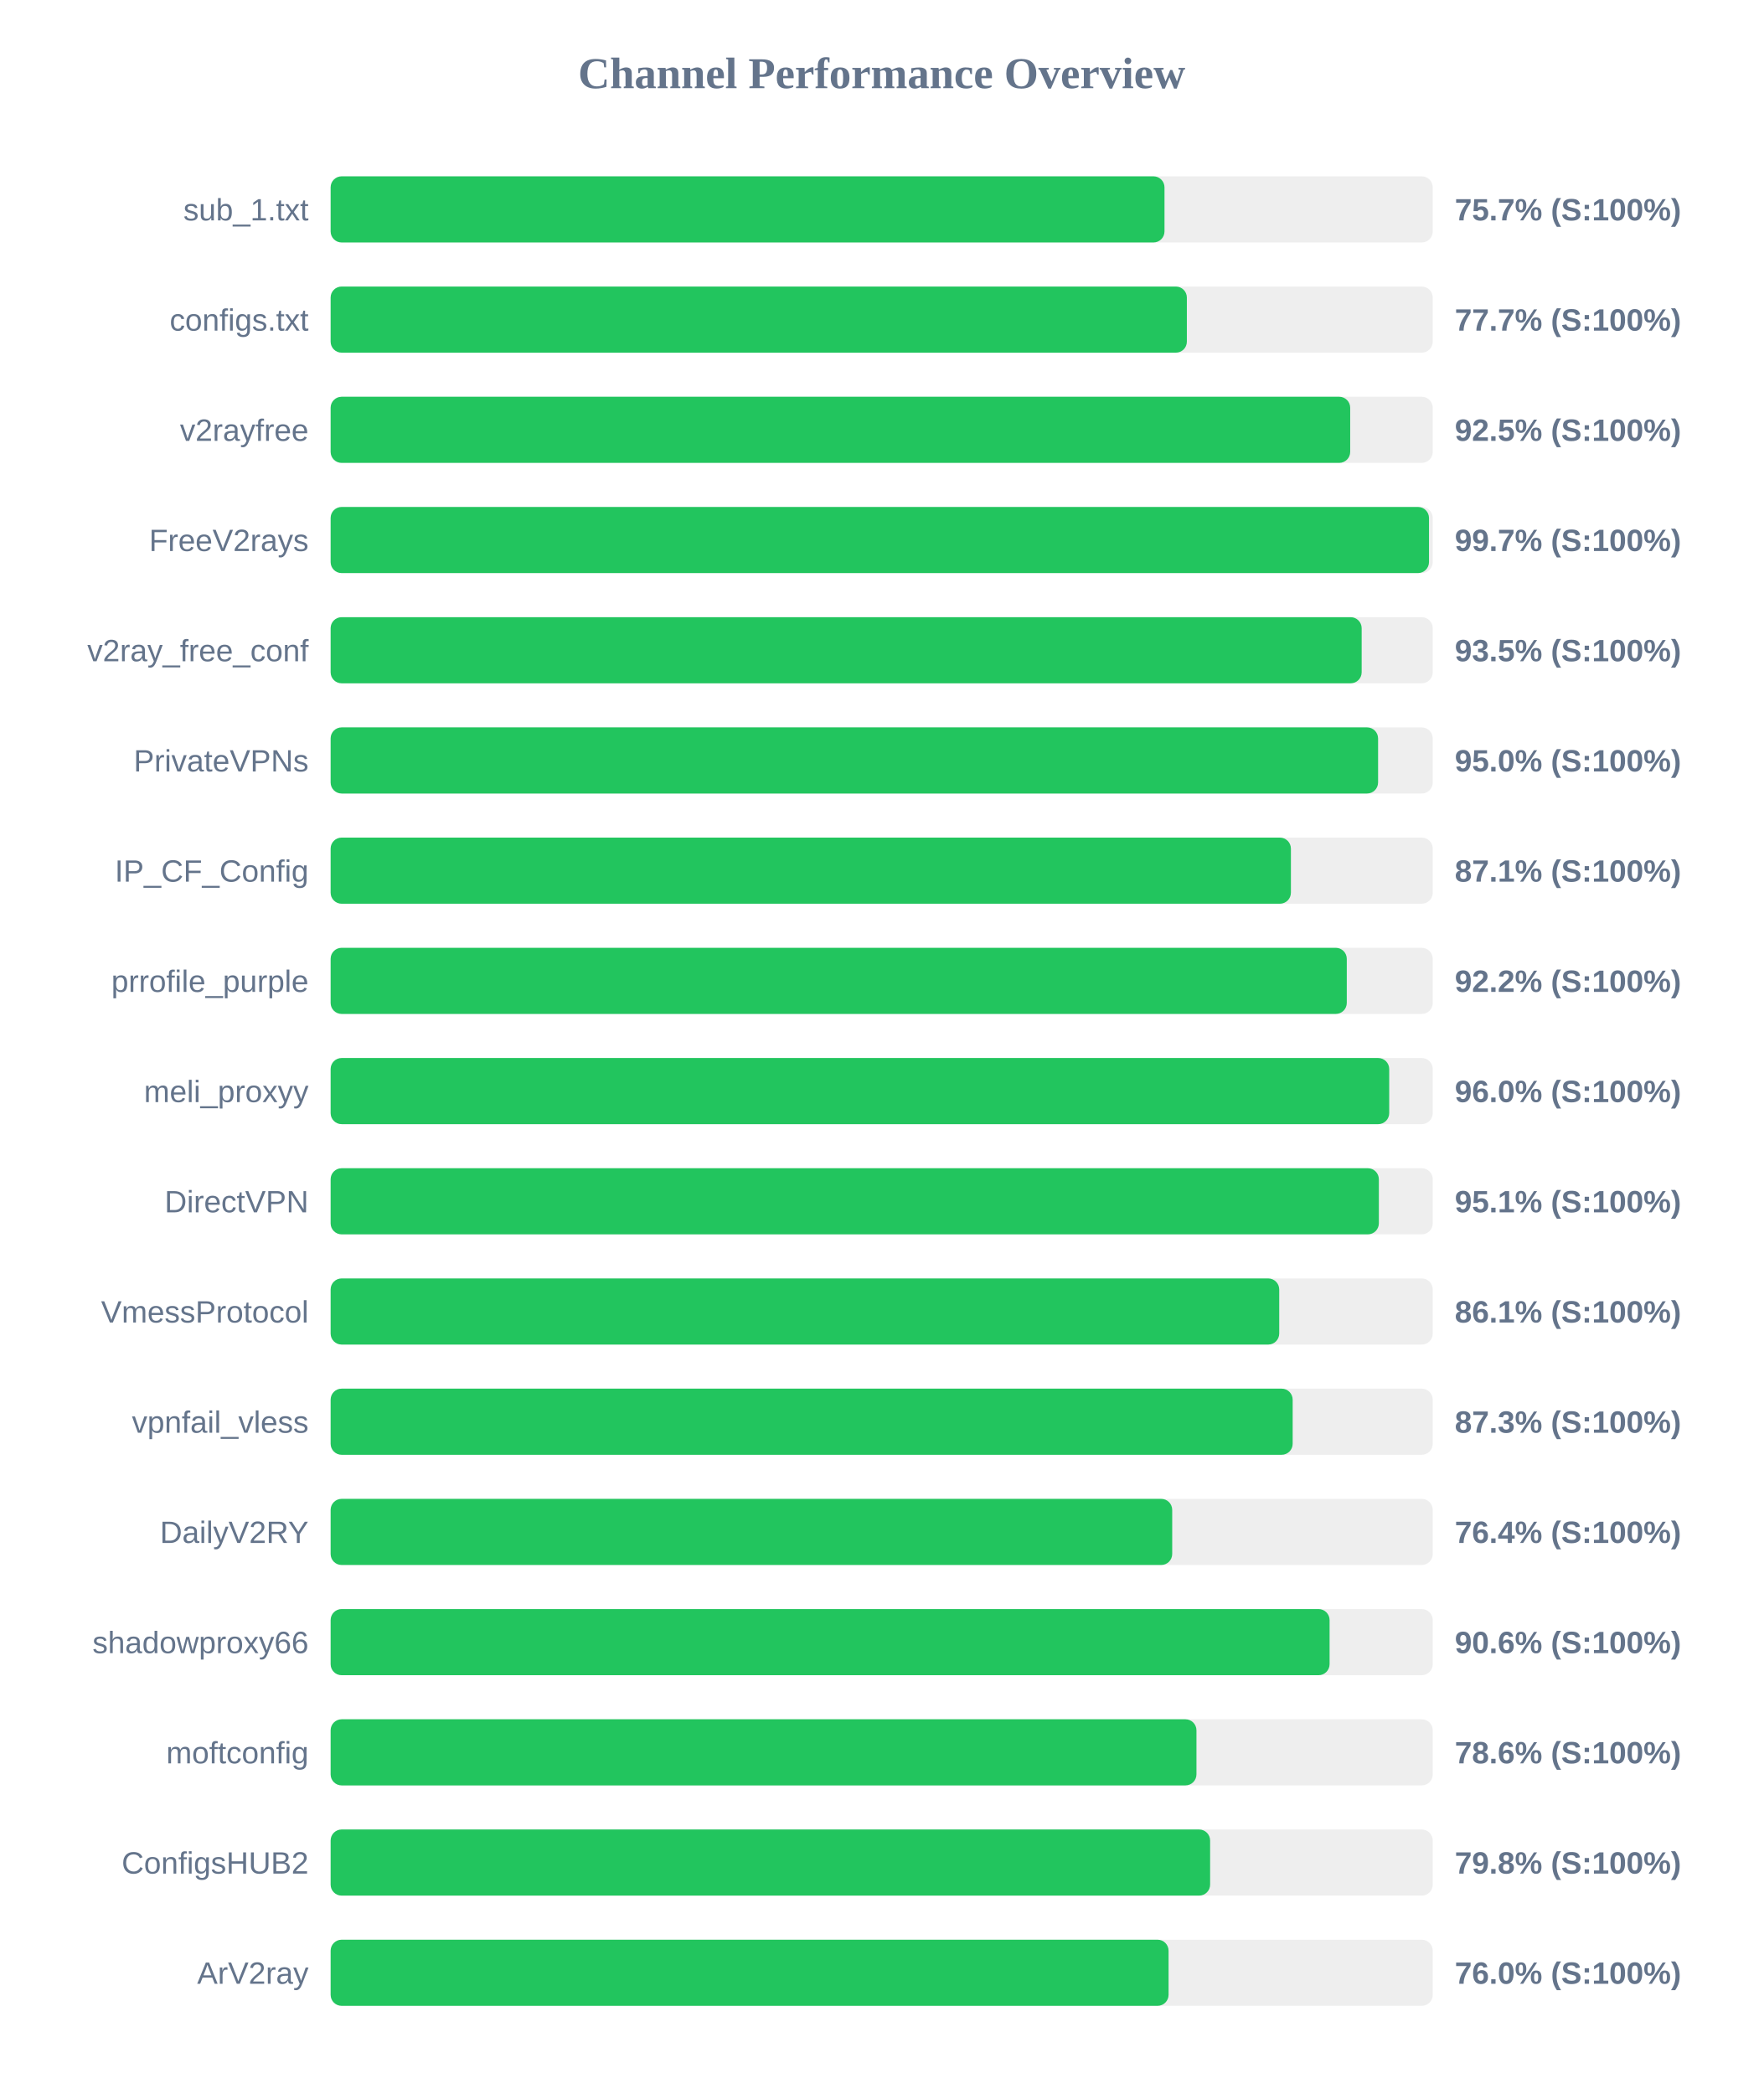
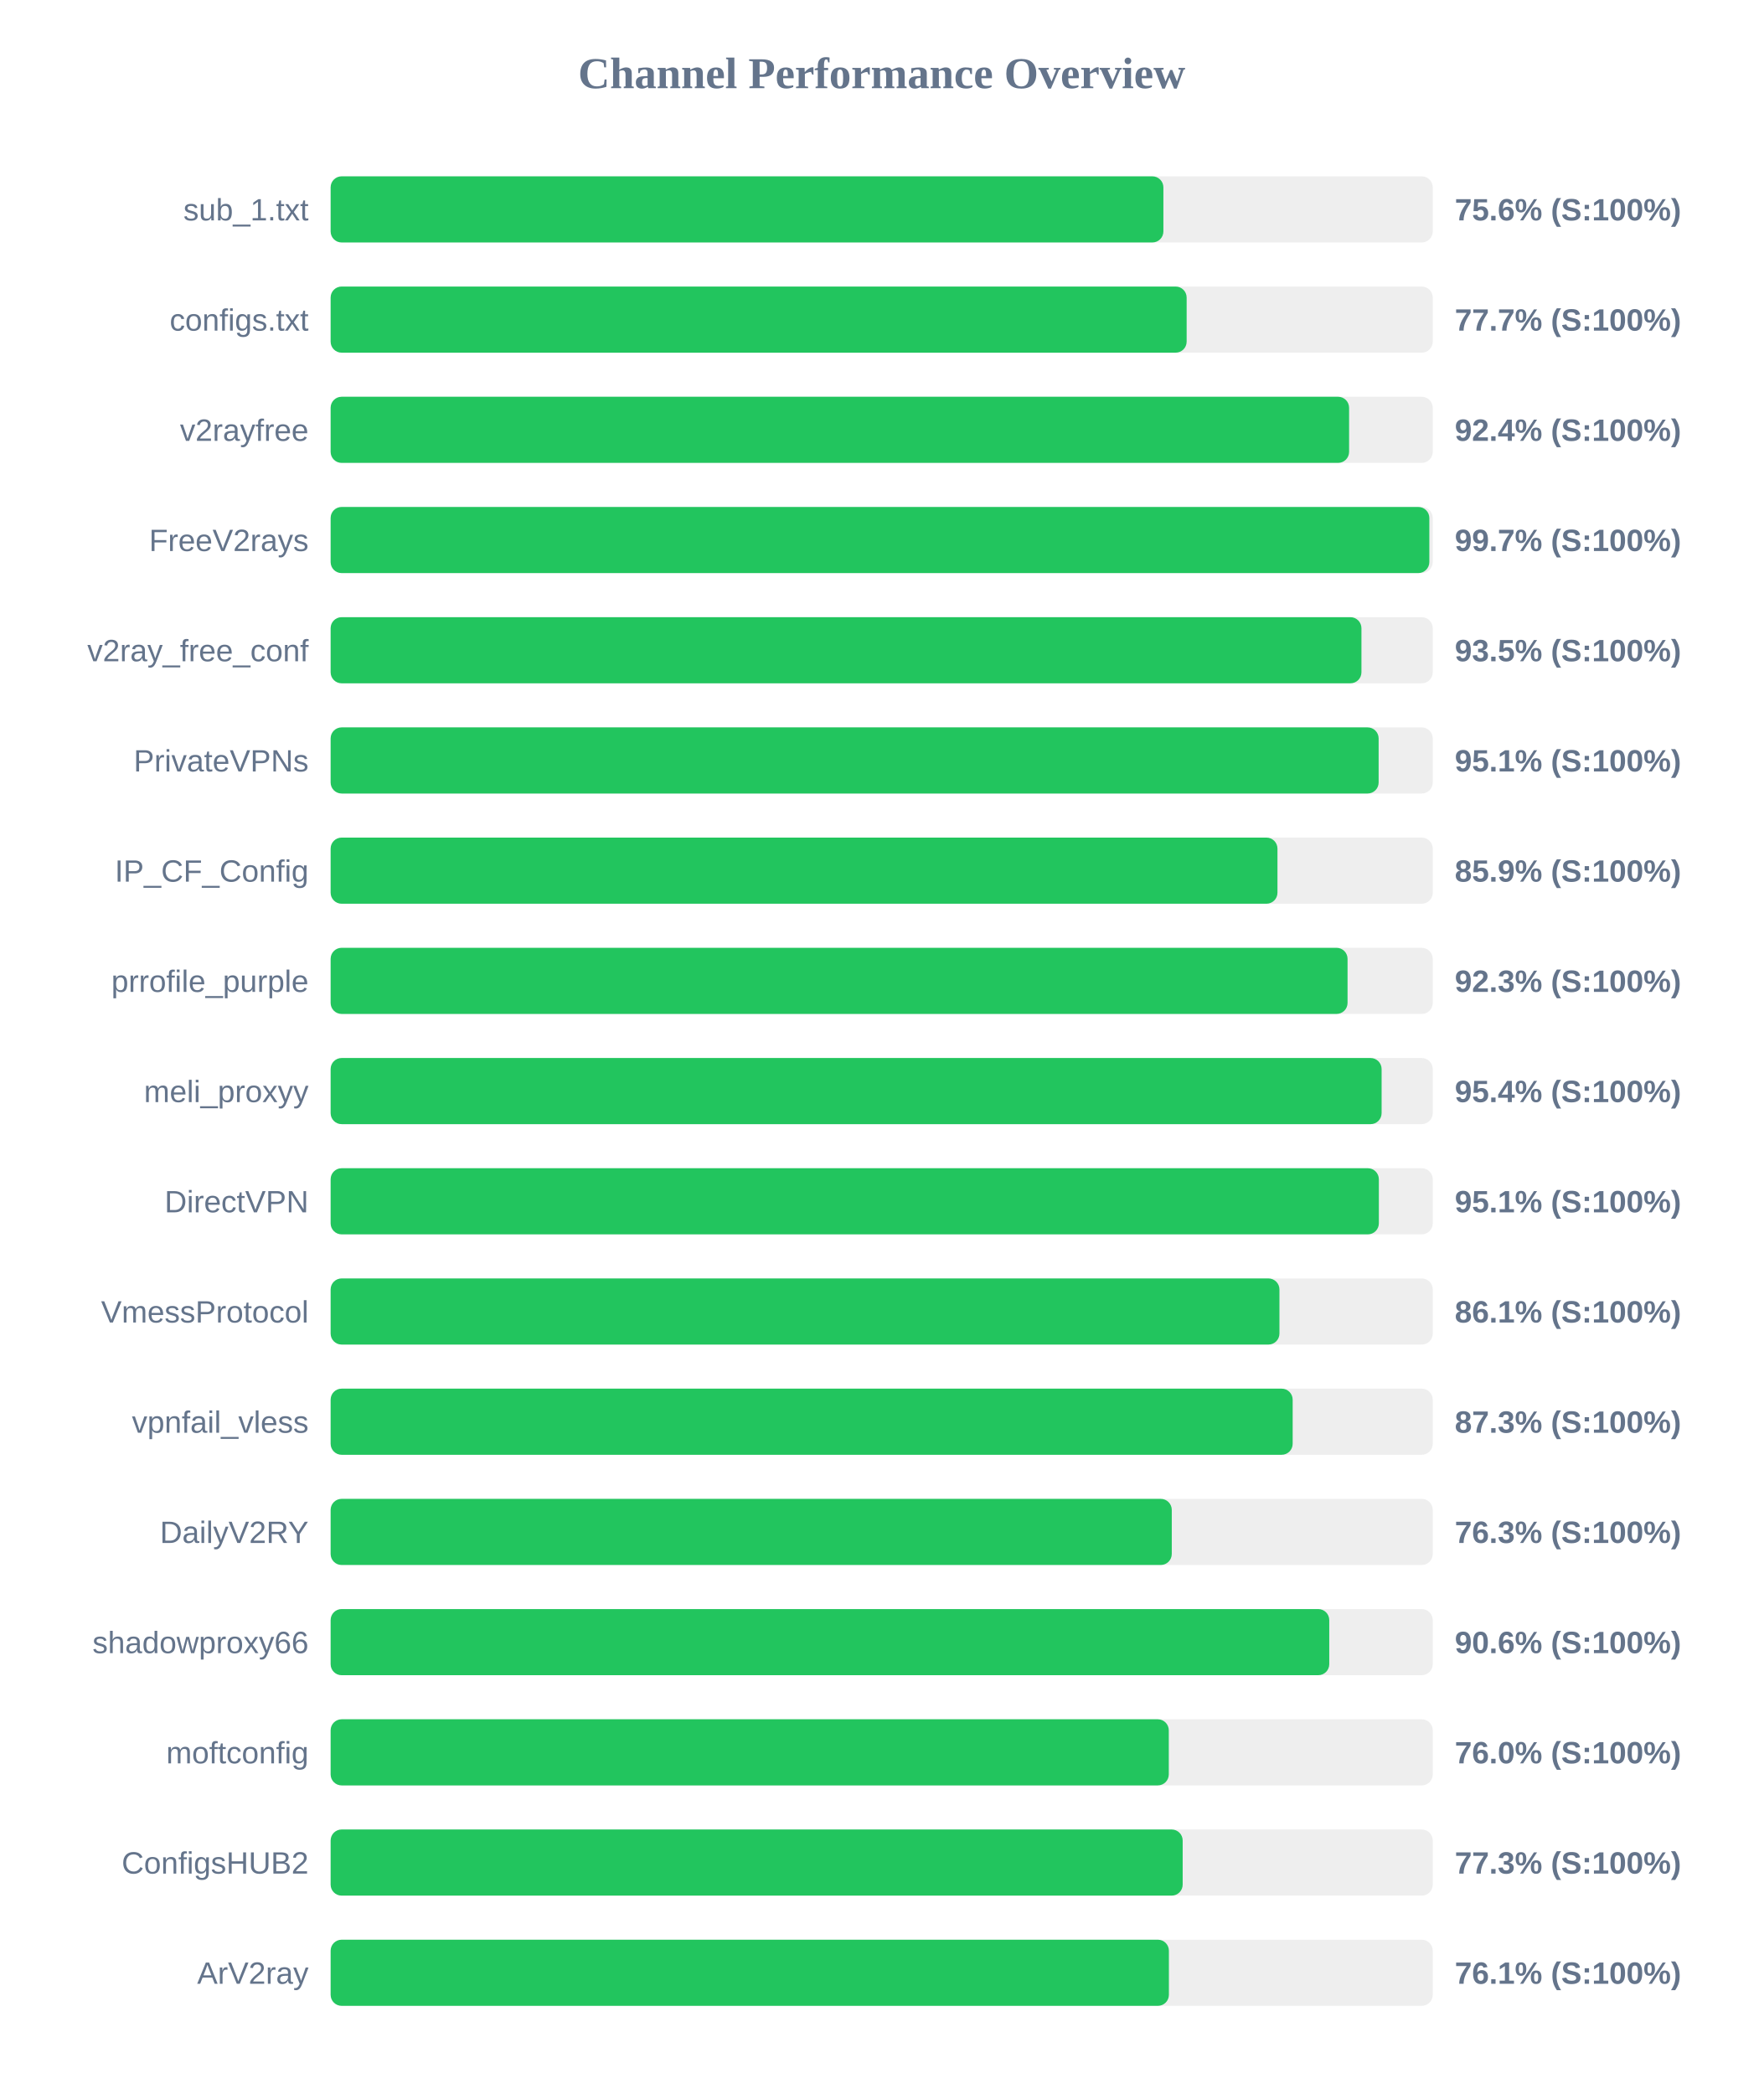
<svg xmlns="http://www.w3.org/2000/svg" width="800" height="950" version="1.1">
  <style>
        .row { font: 14px Arial; fill: #64748b; }
        .score { font: bold 14px Arial; fill: #64748b; }
    </style>
  <text x="400" y="40" text-anchor="middle" font-size="20px" font-weight="bold" fill="#64748b">Channel Performance Overview</text>
  <rect x="150" y="80" width="500" height="30" fill="#eee" rx="5" />
-   <rect x="150" y="80" width="378.3" height="30" fill="#22c55e" rx="5" />
+   <rect x="150" y="80" width="377.8" height="30" fill="#22c55e" rx="5" />
  <text x="140" y="100" text-anchor="end" class="row">sub_1.txt</text>
-   <text x="660" y="100" text-anchor="start" class="score">75.7% (S:100%)</text>
+   <text x="660" y="100" text-anchor="start" class="score">75.6% (S:100%)</text>
  <rect x="150" y="130" width="500" height="30" fill="#eee" rx="5" />
-   <rect x="150" y="130" width="388.45" height="30" fill="#22c55e" rx="5" />
+   <rect x="150" y="130" width="388.35" height="30" fill="#22c55e" rx="5" />
  <text x="140" y="150" text-anchor="end" class="row">configs.txt</text>
  <text x="660" y="150" text-anchor="start" class="score">77.7% (S:100%)</text>
  <rect x="150" y="180" width="500" height="30" fill="#eee" rx="5" />
-   <rect x="150" y="180" width="462.55" height="30" fill="#22c55e" rx="5" />
+   <rect x="150" y="180" width="462.05" height="30" fill="#22c55e" rx="5" />
  <text x="140" y="200" text-anchor="end" class="row">v2rayfree</text>
-   <text x="660" y="200" text-anchor="start" class="score">92.5% (S:100%)</text>
+   <text x="660" y="200" text-anchor="start" class="score">92.4% (S:100%)</text>
  <rect x="150" y="230" width="500" height="30" fill="#eee" rx="5" />
-   <rect x="150" y="230" width="498.3" height="30" fill="#22c55e" rx="5" />
+   <rect x="150" y="230" width="498.45" height="30" fill="#22c55e" rx="5" />
  <text x="140" y="250" text-anchor="end" class="row">FreeV2rays</text>
  <text x="660" y="250" text-anchor="start" class="score">99.7% (S:100%)</text>
  <rect x="150" y="280" width="500" height="30" fill="#eee" rx="5" />
-   <rect x="150" y="280" width="467.75" height="30" fill="#22c55e" rx="5" />
+   <rect x="150" y="280" width="467.65" height="30" fill="#22c55e" rx="5" />
  <text x="140" y="300" text-anchor="end" class="row">v2ray_free_conf</text>
  <text x="660" y="300" text-anchor="start" class="score">93.5% (S:100%)</text>
  <rect x="150" y="330" width="500" height="30" fill="#eee" rx="5" />
-   <rect x="150" y="330" width="475.2" height="30" fill="#22c55e" rx="5" />
+   <rect x="150" y="330" width="475.45" height="30" fill="#22c55e" rx="5" />
  <text x="140" y="350" text-anchor="end" class="row">PrivateVPNs</text>
-   <text x="660" y="350" text-anchor="start" class="score">95.0% (S:100%)</text>
+   <text x="660" y="350" text-anchor="start" class="score">95.1% (S:100%)</text>
  <rect x="150" y="380" width="500" height="30" fill="#eee" rx="5" />
-   <rect x="150" y="380" width="435.65" height="30" fill="#22c55e" rx="5" />
+   <rect x="150" y="380" width="429.55" height="30" fill="#22c55e" rx="5" />
  <text x="140" y="400" text-anchor="end" class="row">IP_CF_Config</text>
-   <text x="660" y="400" text-anchor="start" class="score">87.1% (S:100%)</text>
+   <text x="660" y="400" text-anchor="start" class="score">85.9% (S:100%)</text>
  <rect x="150" y="430" width="500" height="30" fill="#eee" rx="5" />
-   <rect x="150" y="430" width="461.0" height="30" fill="#22c55e" rx="5" />
+   <rect x="150" y="430" width="461.35" height="30" fill="#22c55e" rx="5" />
  <text x="140" y="450" text-anchor="end" class="row">prrofile_purple</text>
-   <text x="660" y="450" text-anchor="start" class="score">92.2% (S:100%)</text>
+   <text x="660" y="450" text-anchor="start" class="score">92.3% (S:100%)</text>
  <rect x="150" y="480" width="500" height="30" fill="#eee" rx="5" />
-   <rect x="150" y="480" width="480.25" height="30" fill="#22c55e" rx="5" />
+   <rect x="150" y="480" width="476.8" height="30" fill="#22c55e" rx="5" />
  <text x="140" y="500" text-anchor="end" class="row">meli_proxyy</text>
-   <text x="660" y="500" text-anchor="start" class="score">96.0% (S:100%)</text>
+   <text x="660" y="500" text-anchor="start" class="score">95.4% (S:100%)</text>
  <rect x="150" y="530" width="500" height="30" fill="#eee" rx="5" />
  <rect x="150" y="530" width="475.55" height="30" fill="#22c55e" rx="5" />
  <text x="140" y="550" text-anchor="end" class="row">DirectVPN</text>
  <text x="660" y="550" text-anchor="start" class="score">95.1% (S:100%)</text>
  <rect x="150" y="580" width="500" height="30" fill="#eee" rx="5" />
-   <rect x="150" y="580" width="430.35" height="30" fill="#22c55e" rx="5" />
+   <rect x="150" y="580" width="430.45" height="30" fill="#22c55e" rx="5" />
  <text x="140" y="600" text-anchor="end" class="row">VmessProtocol</text>
  <text x="660" y="600" text-anchor="start" class="score">86.1% (S:100%)</text>
  <rect x="150" y="630" width="500" height="30" fill="#eee" rx="5" />
  <rect x="150" y="630" width="436.45" height="30" fill="#22c55e" rx="5" />
  <text x="140" y="650" text-anchor="end" class="row">vpnfail_vless</text>
  <text x="660" y="650" text-anchor="start" class="score">87.3% (S:100%)</text>
  <rect x="150" y="680" width="500" height="30" fill="#eee" rx="5" />
-   <rect x="150" y="680" width="381.8" height="30" fill="#22c55e" rx="5" />
+   <rect x="150" y="680" width="381.6" height="30" fill="#22c55e" rx="5" />
  <text x="140" y="700" text-anchor="end" class="row">DailyV2RY</text>
-   <text x="660" y="700" text-anchor="start" class="score">76.4% (S:100%)</text>
+   <text x="660" y="700" text-anchor="start" class="score">76.3% (S:100%)</text>
  <rect x="150" y="730" width="500" height="30" fill="#eee" rx="5" />
-   <rect x="150" y="730" width="453.2" height="30" fill="#22c55e" rx="5" />
+   <rect x="150" y="730" width="453.05" height="30" fill="#22c55e" rx="5" />
  <text x="140" y="750" text-anchor="end" class="row">shadowproxy66</text>
  <text x="660" y="750" text-anchor="start" class="score">90.6% (S:100%)</text>
  <rect x="150" y="780" width="500" height="30" fill="#eee" rx="5" />
-   <rect x="150" y="780" width="392.8" height="30" fill="#22c55e" rx="5" />
+   <rect x="150" y="780" width="380.25" height="30" fill="#22c55e" rx="5" />
  <text x="140" y="800" text-anchor="end" class="row">moftconfig</text>
-   <text x="660" y="800" text-anchor="start" class="score">78.6% (S:100%)</text>
+   <text x="660" y="800" text-anchor="start" class="score">76.0% (S:100%)</text>
  <rect x="150" y="830" width="500" height="30" fill="#eee" rx="5" />
-   <rect x="150" y="830" width="399.0" height="30" fill="#22c55e" rx="5" />
+   <rect x="150" y="830" width="386.55" height="30" fill="#22c55e" rx="5" />
  <text x="140" y="850" text-anchor="end" class="row">ConfigsHUB2</text>
-   <text x="660" y="850" text-anchor="start" class="score">79.8% (S:100%)</text>
+   <text x="660" y="850" text-anchor="start" class="score">77.3% (S:100%)</text>
  <rect x="150" y="880" width="500" height="30" fill="#eee" rx="5" />
-   <rect x="150" y="880" width="380.15" height="30" fill="#22c55e" rx="5" />
+   <rect x="150" y="880" width="380.3" height="30" fill="#22c55e" rx="5" />
  <text x="140" y="900" text-anchor="end" class="row">ArV2ray</text>
-   <text x="660" y="900" text-anchor="start" class="score">76.0% (S:100%)</text>
+   <text x="660" y="900" text-anchor="start" class="score">76.1% (S:100%)</text>
</svg>
